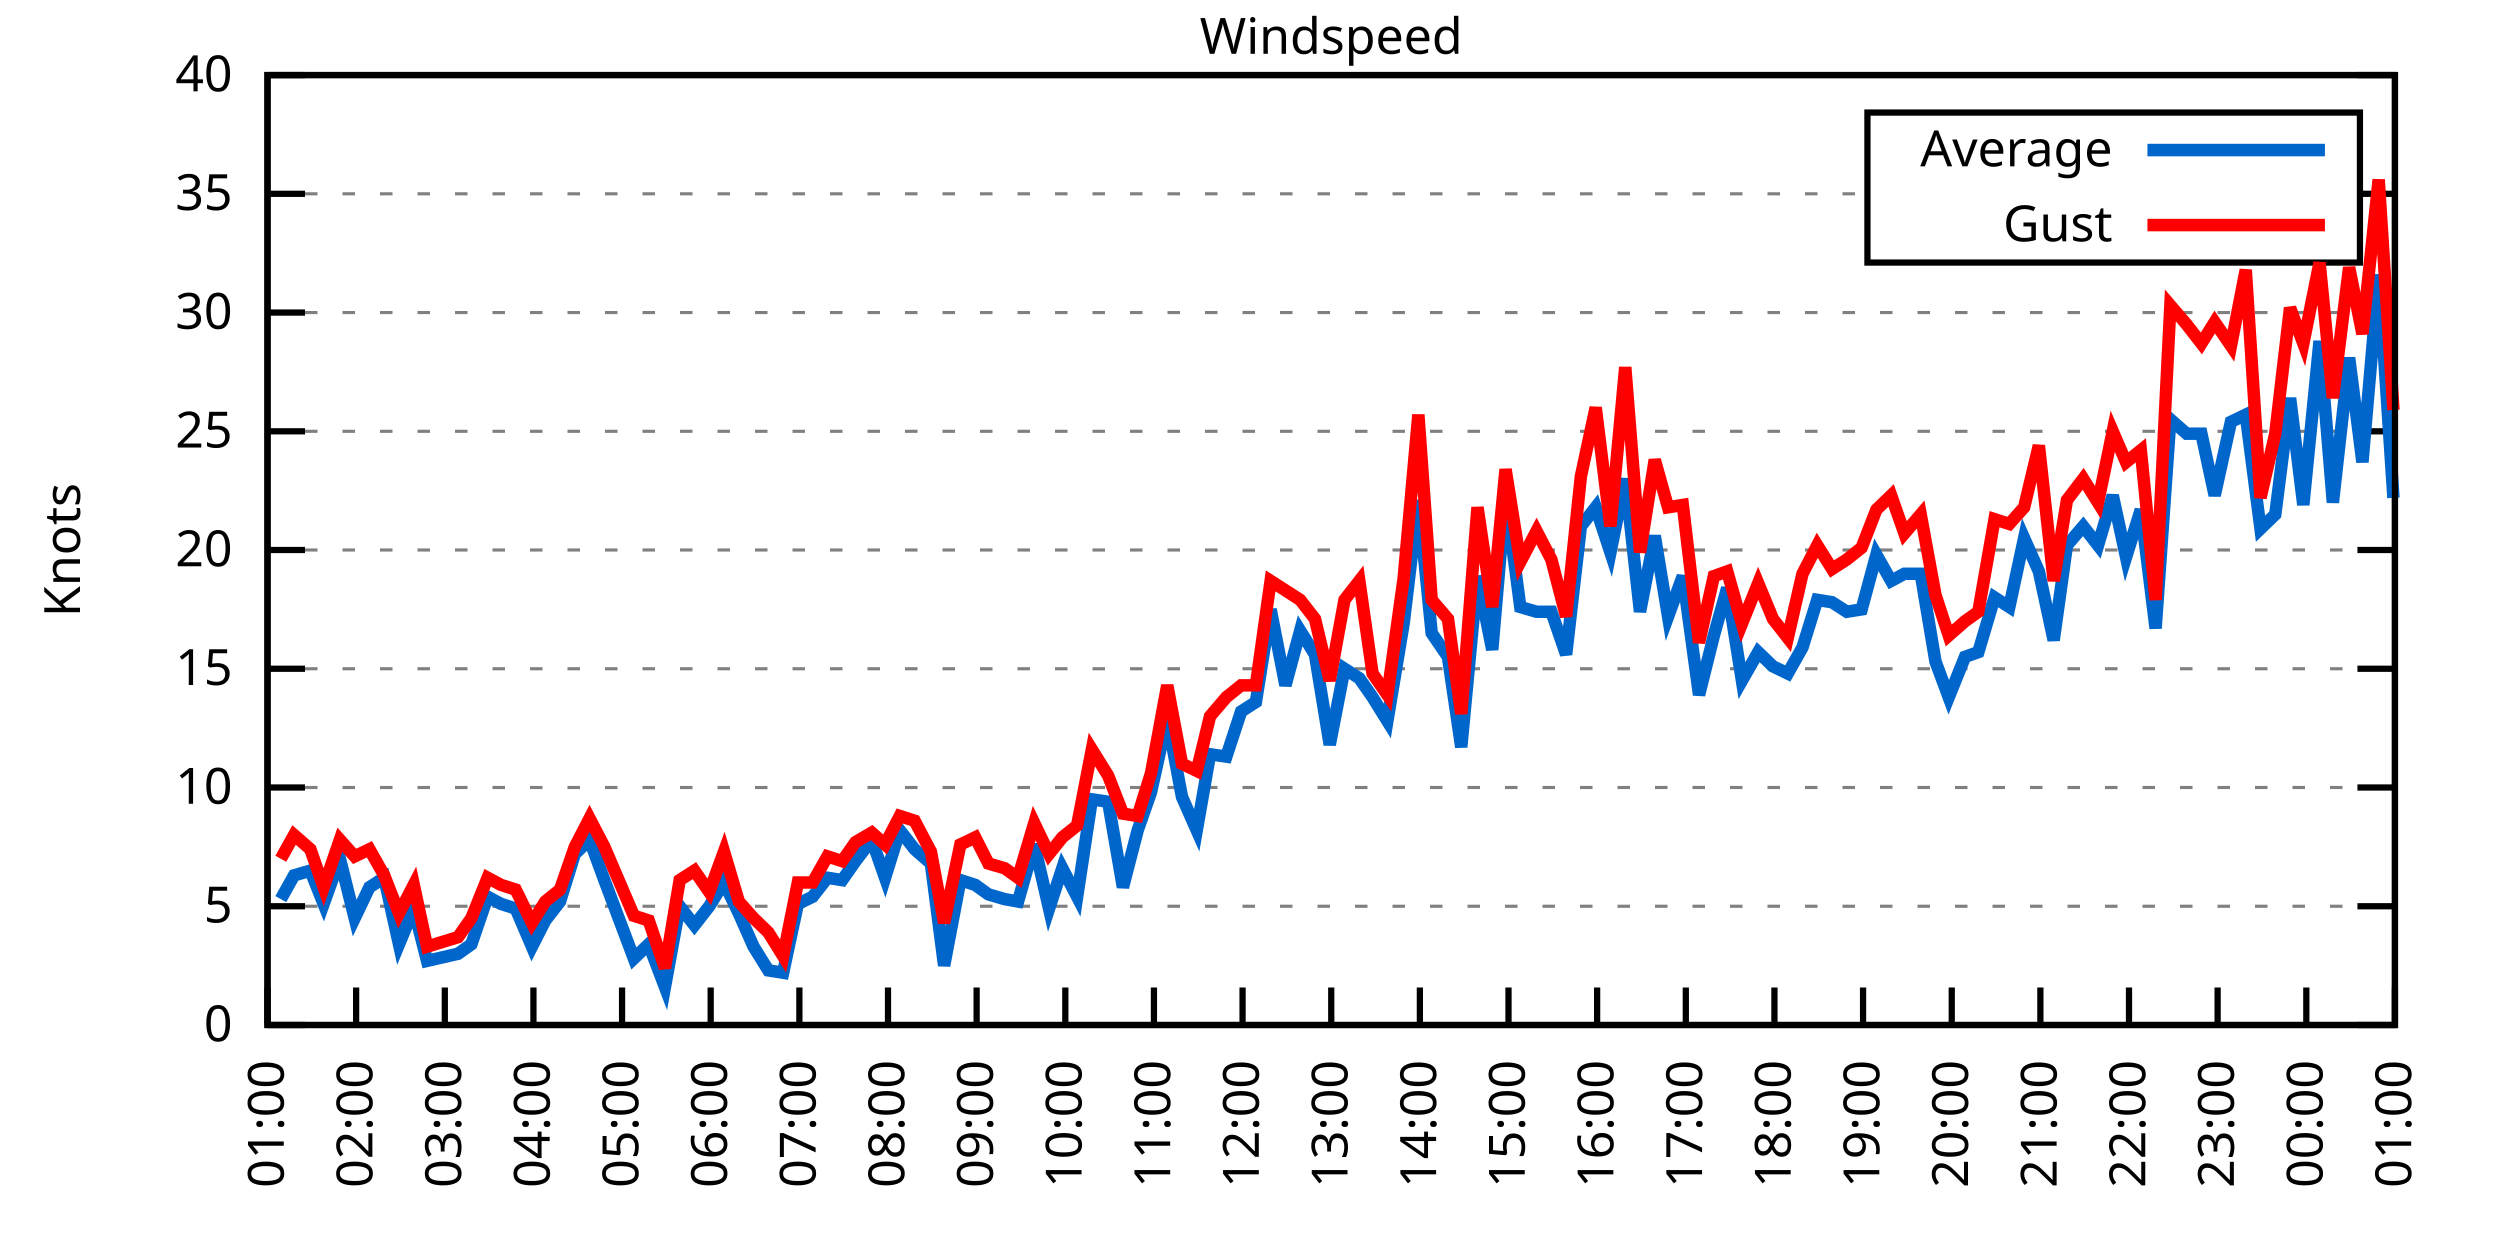
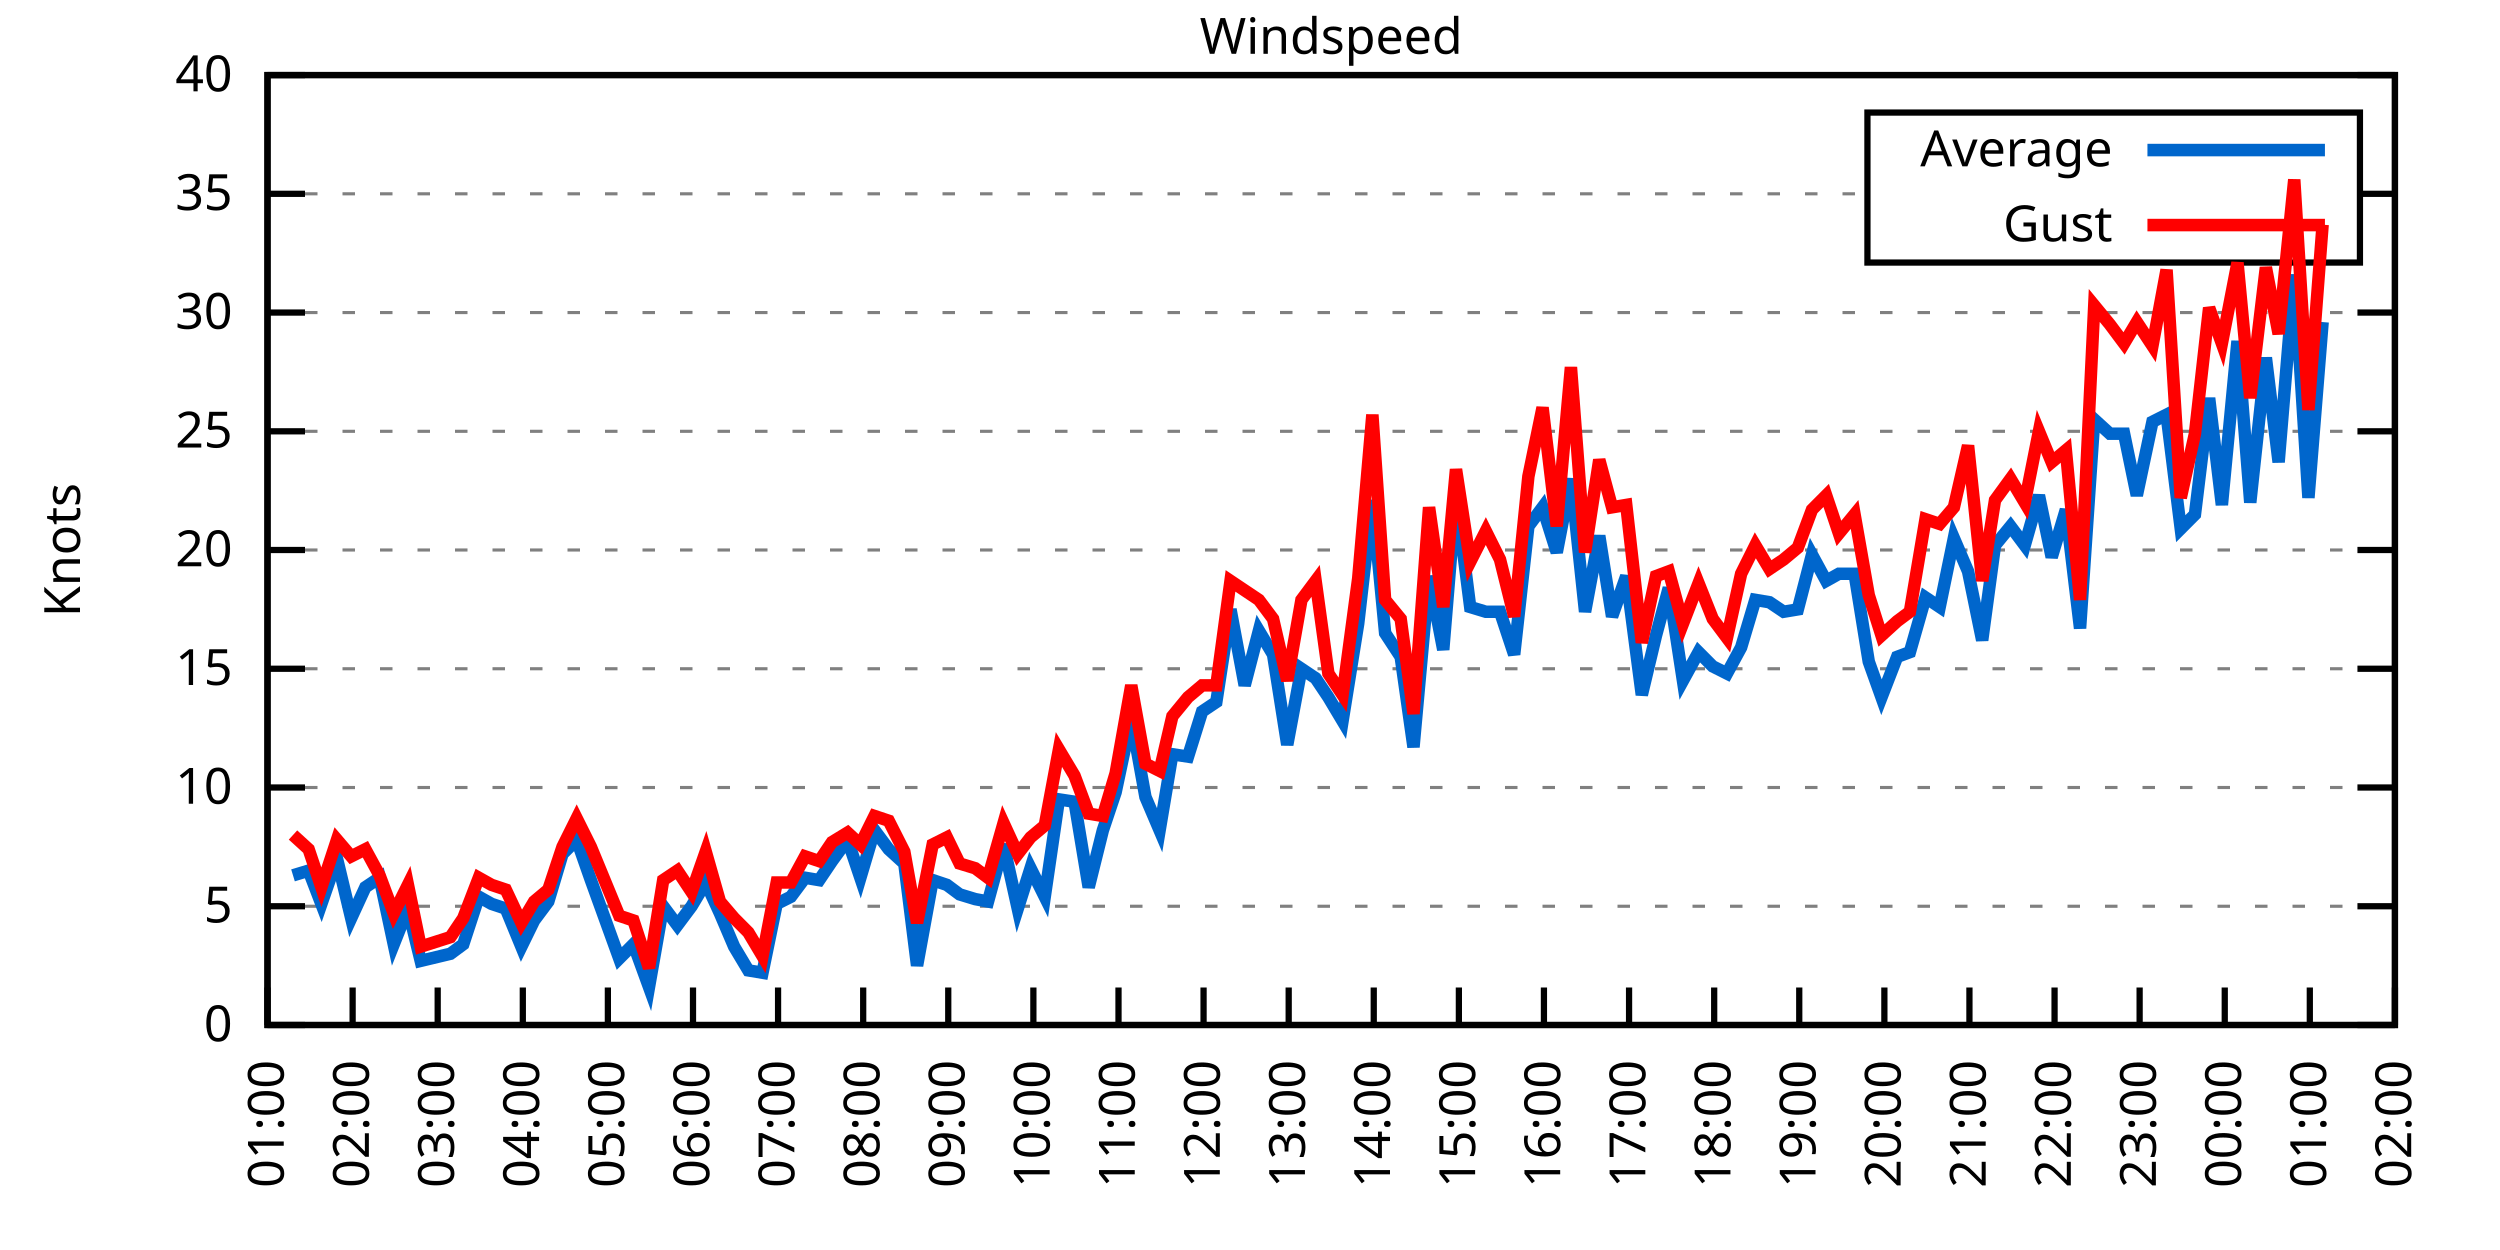
<svg xmlns="http://www.w3.org/2000/svg" xmlns:xlink="http://www.w3.org/1999/xlink" width="400" height="200" viewBox="0 0 400 200">
  <g id="gnuplot_canvas">
    <rect x="0" y="0" width="400" height="200" fill="none" />
    <defs>
      <circle id="gpDot" r="0.5" stroke-width="0.5" stroke="currentColor" />
      <path id="gpPt0" stroke-width="0.333" stroke="currentColor" d="M-1,0 h2 M0,-1 v2" />
      <path id="gpPt1" stroke-width="0.333" stroke="currentColor" d="M-1,-1 L1,1 M1,-1 L-1,1" />
      <path id="gpPt2" stroke-width="0.333" stroke="currentColor" d="M-1,0 L1,0 M0,-1 L0,1 M-1,-1 L1,1 M-1,1 L1,-1" />
      <rect id="gpPt3" stroke-width="0.333" stroke="currentColor" x="-1" y="-1" width="2" height="2" />
      <rect id="gpPt4" stroke-width="0.333" stroke="currentColor" fill="currentColor" x="-1" y="-1" width="2" height="2" />
      <circle id="gpPt5" stroke-width="0.333" stroke="currentColor" cx="0" cy="0" r="1" />
      <use xlink:href="#gpPt5" id="gpPt6" fill="currentColor" stroke="none" />
      <path id="gpPt7" stroke-width="0.333" stroke="currentColor" d="M0,-1.33 L-1.33,0.67 L1.33,0.67 z" />
      <use xlink:href="#gpPt7" id="gpPt8" fill="currentColor" stroke="none" />
      <use xlink:href="#gpPt7" id="gpPt9" stroke="currentColor" transform="rotate(180)" />
      <use xlink:href="#gpPt9" id="gpPt10" fill="currentColor" stroke="none" />
      <use xlink:href="#gpPt3" id="gpPt11" stroke="currentColor" transform="rotate(45)" />
      <use xlink:href="#gpPt11" id="gpPt12" fill="currentColor" stroke="none" />
      <path id="gpPt13" stroke-width="0.333" stroke="currentColor" d="M0,1.330 L1.265,0.411 L0.782,-1.067 L-0.782,-1.076 L-1.265,0.411 z" />
      <use xlink:href="#gpPt13" id="gpPt14" fill="currentColor" stroke="none" />
      <filter id="textbox" filterUnits="objectBoundingBox" x="0" y="0" height="1" width="1">
        <feFlood flood-color="white" flood-opacity="1" result="bgnd" />
        <feComposite in="SourceGraphic" in2="bgnd" operator="atop" />
      </filter>
      <filter id="greybox" filterUnits="objectBoundingBox" x="0" y="0" height="1" width="1">
        <feFlood flood-color="lightgrey" flood-opacity="1" result="grey" />
        <feComposite in="SourceGraphic" in2="grey" operator="atop" />
      </filter>
    </defs>
    <g fill="none" color="white" stroke="currentColor" stroke-width="1.00" stroke-linecap="butt" stroke-linejoin="miter">
</g>
    <g fill="none" color="black" stroke="currentColor" stroke-width="1.00" stroke-linecap="butt" stroke-linejoin="miter">
      <g stroke="none" shape-rendering="crispEdges">
        <polygon fill="rgb(255, 255, 255)" points="42.80,164.00 383.18,164.00 383.18,12.02 42.80,12.02 " />
      </g>
    </g>
    <g fill="none" color="black" stroke="currentColor" stroke-width="1.00" stroke-linecap="butt" stroke-linejoin="miter">
</g>
    <g fill="none" color="black" stroke="black" stroke-width="0.50" stroke-linecap="butt" stroke-linejoin="miter">
</g>
    <g fill="none" color="gray" stroke="currentColor" stroke-width="0.50" stroke-linecap="butt" stroke-linejoin="miter">
      <path stroke="gray" stroke-dasharray="2,4" class="gridline" d="M42.80,164.00 L383.19,164.00  " />
    </g>
    <g fill="none" color="gray" stroke="gray" stroke-width="1.00" stroke-linecap="butt" stroke-linejoin="miter">
</g>
    <g fill="none" color="black" stroke="currentColor" stroke-width="1.00" stroke-linecap="butt" stroke-linejoin="miter">
      <path stroke="black" d="M42.80,164.00 L48.80,164.00 M383.19,164.00 L377.19,164.00  " />
      <g transform="translate(37.20,166.60)" stroke="none" fill="black" font-family="Sans" font-size="8.00" text-anchor="end">
        <text>
          <tspan font-family="Sans"> 0</tspan>
        </text>
      </g>
    </g>
    <g fill="none" color="black" stroke="currentColor" stroke-width="1.00" stroke-linecap="butt" stroke-linejoin="miter">
</g>
    <g fill="none" color="black" stroke="black" stroke-width="0.50" stroke-linecap="butt" stroke-linejoin="miter">
</g>
    <g fill="none" color="gray" stroke="currentColor" stroke-width="0.50" stroke-linecap="butt" stroke-linejoin="miter">
      <path stroke="gray" stroke-dasharray="2,4" class="gridline" d="M42.80,145.00 L383.19,145.00  " />
    </g>
    <g fill="none" color="gray" stroke="gray" stroke-width="1.00" stroke-linecap="butt" stroke-linejoin="miter">
</g>
    <g fill="none" color="black" stroke="currentColor" stroke-width="1.00" stroke-linecap="butt" stroke-linejoin="miter">
      <path stroke="black" d="M42.80,145.00 L48.80,145.00 M383.19,145.00 L377.19,145.00  " />
      <g transform="translate(37.20,147.60)" stroke="none" fill="black" font-family="Sans" font-size="8.00" text-anchor="end">
        <text>
          <tspan font-family="Sans"> 5</tspan>
        </text>
      </g>
    </g>
    <g fill="none" color="black" stroke="currentColor" stroke-width="1.00" stroke-linecap="butt" stroke-linejoin="miter">
</g>
    <g fill="none" color="black" stroke="black" stroke-width="0.50" stroke-linecap="butt" stroke-linejoin="miter">
</g>
    <g fill="none" color="gray" stroke="currentColor" stroke-width="0.50" stroke-linecap="butt" stroke-linejoin="miter">
      <path stroke="gray" stroke-dasharray="2,4" class="gridline" d="M42.80,126.00 L383.19,126.00  " />
    </g>
    <g fill="none" color="gray" stroke="gray" stroke-width="1.00" stroke-linecap="butt" stroke-linejoin="miter">
</g>
    <g fill="none" color="black" stroke="currentColor" stroke-width="1.00" stroke-linecap="butt" stroke-linejoin="miter">
      <path stroke="black" d="M42.80,126.00 L48.80,126.00 M383.19,126.00 L377.19,126.00  " />
      <g transform="translate(37.20,128.60)" stroke="none" fill="black" font-family="Sans" font-size="8.00" text-anchor="end">
        <text>
          <tspan font-family="Sans"> 10</tspan>
        </text>
      </g>
    </g>
    <g fill="none" color="black" stroke="currentColor" stroke-width="1.00" stroke-linecap="butt" stroke-linejoin="miter">
</g>
    <g fill="none" color="black" stroke="black" stroke-width="0.50" stroke-linecap="butt" stroke-linejoin="miter">
</g>
    <g fill="none" color="gray" stroke="currentColor" stroke-width="0.50" stroke-linecap="butt" stroke-linejoin="miter">
      <path stroke="gray" stroke-dasharray="2,4" class="gridline" d="M42.80,107.00 L383.19,107.00  " />
    </g>
    <g fill="none" color="gray" stroke="gray" stroke-width="1.00" stroke-linecap="butt" stroke-linejoin="miter">
</g>
    <g fill="none" color="black" stroke="currentColor" stroke-width="1.00" stroke-linecap="butt" stroke-linejoin="miter">
      <path stroke="black" d="M42.80,107.00 L48.80,107.00 M383.19,107.00 L377.19,107.00  " />
      <g transform="translate(37.20,109.60)" stroke="none" fill="black" font-family="Sans" font-size="8.00" text-anchor="end">
        <text>
          <tspan font-family="Sans"> 15</tspan>
        </text>
      </g>
    </g>
    <g fill="none" color="black" stroke="currentColor" stroke-width="1.00" stroke-linecap="butt" stroke-linejoin="miter">
</g>
    <g fill="none" color="black" stroke="black" stroke-width="0.50" stroke-linecap="butt" stroke-linejoin="miter">
</g>
    <g fill="none" color="gray" stroke="currentColor" stroke-width="0.50" stroke-linecap="butt" stroke-linejoin="miter">
      <path stroke="gray" stroke-dasharray="2,4" class="gridline" d="M42.80,88.00 L383.19,88.00  " />
    </g>
    <g fill="none" color="gray" stroke="gray" stroke-width="1.00" stroke-linecap="butt" stroke-linejoin="miter">
</g>
    <g fill="none" color="black" stroke="currentColor" stroke-width="1.00" stroke-linecap="butt" stroke-linejoin="miter">
      <path stroke="black" d="M42.80,88.00 L48.80,88.00 M383.19,88.00 L377.19,88.00  " />
      <g transform="translate(37.20,90.60)" stroke="none" fill="black" font-family="Sans" font-size="8.00" text-anchor="end">
        <text>
          <tspan font-family="Sans"> 20</tspan>
        </text>
      </g>
    </g>
    <g fill="none" color="black" stroke="currentColor" stroke-width="1.00" stroke-linecap="butt" stroke-linejoin="miter">
</g>
    <g fill="none" color="black" stroke="black" stroke-width="0.50" stroke-linecap="butt" stroke-linejoin="miter">
</g>
    <g fill="none" color="gray" stroke="currentColor" stroke-width="0.50" stroke-linecap="butt" stroke-linejoin="miter">
      <path stroke="gray" stroke-dasharray="2,4" class="gridline" d="M42.80,69.01 L383.19,69.01  " />
    </g>
    <g fill="none" color="gray" stroke="gray" stroke-width="1.00" stroke-linecap="butt" stroke-linejoin="miter">
</g>
    <g fill="none" color="black" stroke="currentColor" stroke-width="1.00" stroke-linecap="butt" stroke-linejoin="miter">
      <path stroke="black" d="M42.80,69.01 L48.80,69.01 M383.19,69.01 L377.19,69.01  " />
      <g transform="translate(37.20,71.61)" stroke="none" fill="black" font-family="Sans" font-size="8.00" text-anchor="end">
        <text>
          <tspan font-family="Sans"> 25</tspan>
        </text>
      </g>
    </g>
    <g fill="none" color="black" stroke="currentColor" stroke-width="1.00" stroke-linecap="butt" stroke-linejoin="miter">
</g>
    <g fill="none" color="black" stroke="black" stroke-width="0.50" stroke-linecap="butt" stroke-linejoin="miter">
</g>
    <g fill="none" color="gray" stroke="currentColor" stroke-width="0.50" stroke-linecap="butt" stroke-linejoin="miter">
      <path stroke="gray" stroke-dasharray="2,4" class="gridline" d="M42.80,50.01 L383.19,50.01  " />
    </g>
    <g fill="none" color="gray" stroke="gray" stroke-width="1.00" stroke-linecap="butt" stroke-linejoin="miter">
</g>
    <g fill="none" color="black" stroke="currentColor" stroke-width="1.00" stroke-linecap="butt" stroke-linejoin="miter">
      <path stroke="black" d="M42.80,50.01 L48.80,50.01 M383.19,50.01 L377.19,50.01  " />
      <g transform="translate(37.20,52.61)" stroke="none" fill="black" font-family="Sans" font-size="8.00" text-anchor="end">
        <text>
          <tspan font-family="Sans"> 30</tspan>
        </text>
      </g>
    </g>
    <g fill="none" color="black" stroke="currentColor" stroke-width="1.00" stroke-linecap="butt" stroke-linejoin="miter">
</g>
    <g fill="none" color="black" stroke="black" stroke-width="0.50" stroke-linecap="butt" stroke-linejoin="miter">
</g>
    <g fill="none" color="gray" stroke="currentColor" stroke-width="0.50" stroke-linecap="butt" stroke-linejoin="miter">
      <path stroke="gray" stroke-dasharray="2,4" class="gridline" d="M42.80,31.01 L298.79,31.01 M377.59,31.01 L383.19,31.01  " />
    </g>
    <g fill="none" color="gray" stroke="gray" stroke-width="1.00" stroke-linecap="butt" stroke-linejoin="miter">
</g>
    <g fill="none" color="black" stroke="currentColor" stroke-width="1.00" stroke-linecap="butt" stroke-linejoin="miter">
      <path stroke="black" d="M42.80,31.01 L48.80,31.01 M383.19,31.01 L377.19,31.01  " />
      <g transform="translate(37.20,33.61)" stroke="none" fill="black" font-family="Sans" font-size="8.00" text-anchor="end">
        <text>
          <tspan font-family="Sans"> 35</tspan>
        </text>
      </g>
    </g>
    <g fill="none" color="black" stroke="currentColor" stroke-width="1.00" stroke-linecap="butt" stroke-linejoin="miter">
</g>
    <g fill="none" color="black" stroke="black" stroke-width="0.50" stroke-linecap="butt" stroke-linejoin="miter">
</g>
    <g fill="none" color="gray" stroke="currentColor" stroke-width="0.50" stroke-linecap="butt" stroke-linejoin="miter">
      <path stroke="gray" stroke-dasharray="2,4" class="gridline" d="M42.80,12.01 L383.19,12.01  " />
    </g>
    <g fill="none" color="gray" stroke="gray" stroke-width="1.00" stroke-linecap="butt" stroke-linejoin="miter">
</g>
    <g fill="none" color="black" stroke="currentColor" stroke-width="1.00" stroke-linecap="butt" stroke-linejoin="miter">
      <path stroke="black" d="M42.80,12.01 L48.80,12.01 M383.19,12.01 L377.19,12.01  " />
      <g transform="translate(37.20,14.61)" stroke="none" fill="black" font-family="Sans" font-size="8.00" text-anchor="end">
        <text>
          <tspan font-family="Sans"> 40</tspan>
        </text>
      </g>
    </g>
    <g fill="none" color="black" stroke="currentColor" stroke-width="1.00" stroke-linecap="butt" stroke-linejoin="miter">
      <path stroke="black" d="M42.80,164.00 L42.80,158.00  " />
      <g transform="translate(45.40,169.60) rotate(270.00)" stroke="none" fill="black" font-family="Sans" font-size="8.00" text-anchor="end">
        <text>
          <tspan font-family="Sans">01:00</tspan>
        </text>
      </g>
    </g>
    <g fill="none" color="black" stroke="currentColor" stroke-width="1.00" stroke-linecap="butt" stroke-linejoin="miter">
-       <path stroke="black" d="M56.98,164.00 L56.98,158.00  " />
-       <g transform="translate(59.58,169.60) rotate(270.00)" stroke="none" fill="black" font-family="Sans" font-size="8.00" text-anchor="end">
+       <path stroke="black" d="M56.42,164.00 L56.42,158.00  " />
+       <g transform="translate(59.02,169.60) rotate(270.00)" stroke="none" fill="black" font-family="Sans" font-size="8.00" text-anchor="end">
        <text>
          <tspan font-family="Sans">02:00</tspan>
        </text>
      </g>
    </g>
    <g fill="none" color="black" stroke="currentColor" stroke-width="1.00" stroke-linecap="butt" stroke-linejoin="miter">
-       <path stroke="black" d="M71.17,164.00 L71.17,158.00  " />
-       <g transform="translate(73.77,169.60) rotate(270.00)" stroke="none" fill="black" font-family="Sans" font-size="8.00" text-anchor="end">
+       <path stroke="black" d="M70.03,164.00 L70.03,158.00  " />
+       <g transform="translate(72.63,169.60) rotate(270.00)" stroke="none" fill="black" font-family="Sans" font-size="8.00" text-anchor="end">
        <text>
          <tspan font-family="Sans">03:00</tspan>
        </text>
      </g>
    </g>
    <g fill="none" color="black" stroke="currentColor" stroke-width="1.00" stroke-linecap="butt" stroke-linejoin="miter">
-       <path stroke="black" d="M85.35,164.00 L85.35,158.00  " />
-       <g transform="translate(87.95,169.60) rotate(270.00)" stroke="none" fill="black" font-family="Sans" font-size="8.00" text-anchor="end">
+       <path stroke="black" d="M83.65,164.00 L83.65,158.00  " />
+       <g transform="translate(86.25,169.60) rotate(270.00)" stroke="none" fill="black" font-family="Sans" font-size="8.00" text-anchor="end">
        <text>
          <tspan font-family="Sans">04:00</tspan>
        </text>
      </g>
    </g>
    <g fill="none" color="black" stroke="currentColor" stroke-width="1.00" stroke-linecap="butt" stroke-linejoin="miter">
-       <path stroke="black" d="M99.53,164.00 L99.53,158.00  " />
-       <g transform="translate(102.13,169.60) rotate(270.00)" stroke="none" fill="black" font-family="Sans" font-size="8.00" text-anchor="end">
+       <path stroke="black" d="M97.26,164.00 L97.26,158.00  " />
+       <g transform="translate(99.86,169.60) rotate(270.00)" stroke="none" fill="black" font-family="Sans" font-size="8.00" text-anchor="end">
        <text>
          <tspan font-family="Sans">05:00</tspan>
        </text>
      </g>
    </g>
    <g fill="none" color="black" stroke="currentColor" stroke-width="1.00" stroke-linecap="butt" stroke-linejoin="miter">
-       <path stroke="black" d="M113.71,164.00 L113.71,158.00  " />
-       <g transform="translate(116.31,169.60) rotate(270.00)" stroke="none" fill="black" font-family="Sans" font-size="8.00" text-anchor="end">
+       <path stroke="black" d="M110.88,164.00 L110.88,158.00  " />
+       <g transform="translate(113.48,169.60) rotate(270.00)" stroke="none" fill="black" font-family="Sans" font-size="8.00" text-anchor="end">
        <text>
          <tspan font-family="Sans">06:00</tspan>
        </text>
      </g>
    </g>
    <g fill="none" color="black" stroke="currentColor" stroke-width="1.00" stroke-linecap="butt" stroke-linejoin="miter">
-       <path stroke="black" d="M127.90,164.00 L127.90,158.00  " />
-       <g transform="translate(130.50,169.60) rotate(270.00)" stroke="none" fill="black" font-family="Sans" font-size="8.00" text-anchor="end">
+       <path stroke="black" d="M124.49,164.00 L124.49,158.00  " />
+       <g transform="translate(127.09,169.60) rotate(270.00)" stroke="none" fill="black" font-family="Sans" font-size="8.00" text-anchor="end">
        <text>
          <tspan font-family="Sans">07:00</tspan>
        </text>
      </g>
    </g>
    <g fill="none" color="black" stroke="currentColor" stroke-width="1.00" stroke-linecap="butt" stroke-linejoin="miter">
-       <path stroke="black" d="M142.08,164.00 L142.08,158.00  " />
-       <g transform="translate(144.68,169.60) rotate(270.00)" stroke="none" fill="black" font-family="Sans" font-size="8.00" text-anchor="end">
+       <path stroke="black" d="M138.11,164.00 L138.11,158.00  " />
+       <g transform="translate(140.71,169.60) rotate(270.00)" stroke="none" fill="black" font-family="Sans" font-size="8.00" text-anchor="end">
        <text>
          <tspan font-family="Sans">08:00</tspan>
        </text>
      </g>
    </g>
    <g fill="none" color="black" stroke="currentColor" stroke-width="1.00" stroke-linecap="butt" stroke-linejoin="miter">
-       <path stroke="black" d="M156.26,164.00 L156.26,158.00  " />
-       <g transform="translate(158.86,169.60) rotate(270.00)" stroke="none" fill="black" font-family="Sans" font-size="8.00" text-anchor="end">
+       <path stroke="black" d="M151.72,164.00 L151.72,158.00  " />
+       <g transform="translate(154.32,169.60) rotate(270.00)" stroke="none" fill="black" font-family="Sans" font-size="8.00" text-anchor="end">
        <text>
          <tspan font-family="Sans">09:00</tspan>
        </text>
      </g>
    </g>
    <g fill="none" color="black" stroke="currentColor" stroke-width="1.00" stroke-linecap="butt" stroke-linejoin="miter">
-       <path stroke="black" d="M170.45,164.00 L170.45,158.00  " />
-       <g transform="translate(173.05,169.60) rotate(270.00)" stroke="none" fill="black" font-family="Sans" font-size="8.00" text-anchor="end">
+       <path stroke="black" d="M165.34,164.00 L165.34,158.00  " />
+       <g transform="translate(167.94,169.60) rotate(270.00)" stroke="none" fill="black" font-family="Sans" font-size="8.00" text-anchor="end">
        <text>
          <tspan font-family="Sans">10:00</tspan>
        </text>
      </g>
    </g>
    <g fill="none" color="black" stroke="currentColor" stroke-width="1.00" stroke-linecap="butt" stroke-linejoin="miter">
-       <path stroke="black" d="M184.63,164.00 L184.63,158.00  " />
-       <g transform="translate(187.23,169.60) rotate(270.00)" stroke="none" fill="black" font-family="Sans" font-size="8.00" text-anchor="end">
+       <path stroke="black" d="M178.96,164.00 L178.96,158.00  " />
+       <g transform="translate(181.56,169.60) rotate(270.00)" stroke="none" fill="black" font-family="Sans" font-size="8.00" text-anchor="end">
        <text>
          <tspan font-family="Sans">11:00</tspan>
        </text>
      </g>
    </g>
    <g fill="none" color="black" stroke="currentColor" stroke-width="1.00" stroke-linecap="butt" stroke-linejoin="miter">
-       <path stroke="black" d="M198.81,164.00 L198.81,158.00  " />
-       <g transform="translate(201.41,169.60) rotate(270.00)" stroke="none" fill="black" font-family="Sans" font-size="8.00" text-anchor="end">
+       <path stroke="black" d="M192.57,164.00 L192.57,158.00  " />
+       <g transform="translate(195.17,169.60) rotate(270.00)" stroke="none" fill="black" font-family="Sans" font-size="8.00" text-anchor="end">
        <text>
          <tspan font-family="Sans">12:00</tspan>
        </text>
      </g>
    </g>
    <g fill="none" color="black" stroke="currentColor" stroke-width="1.00" stroke-linecap="butt" stroke-linejoin="miter">
-       <path stroke="black" d="M213.00,164.00 L213.00,158.00  " />
-       <g transform="translate(215.60,169.60) rotate(270.00)" stroke="none" fill="black" font-family="Sans" font-size="8.00" text-anchor="end">
+       <path stroke="black" d="M206.19,164.00 L206.19,158.00  " />
+       <g transform="translate(208.79,169.60) rotate(270.00)" stroke="none" fill="black" font-family="Sans" font-size="8.00" text-anchor="end">
        <text>
          <tspan font-family="Sans">13:00</tspan>
        </text>
      </g>
    </g>
    <g fill="none" color="black" stroke="currentColor" stroke-width="1.00" stroke-linecap="butt" stroke-linejoin="miter">
-       <path stroke="black" d="M227.18,164.00 L227.18,158.00  " />
-       <g transform="translate(229.78,169.60) rotate(270.00)" stroke="none" fill="black" font-family="Sans" font-size="8.00" text-anchor="end">
+       <path stroke="black" d="M219.80,164.00 L219.80,158.00  " />
+       <g transform="translate(222.40,169.60) rotate(270.00)" stroke="none" fill="black" font-family="Sans" font-size="8.00" text-anchor="end">
        <text>
          <tspan font-family="Sans">14:00</tspan>
        </text>
      </g>
    </g>
    <g fill="none" color="black" stroke="currentColor" stroke-width="1.00" stroke-linecap="butt" stroke-linejoin="miter">
-       <path stroke="black" d="M241.36,164.00 L241.36,158.00  " />
-       <g transform="translate(243.96,169.60) rotate(270.00)" stroke="none" fill="black" font-family="Sans" font-size="8.00" text-anchor="end">
+       <path stroke="black" d="M233.42,164.00 L233.42,158.00  " />
+       <g transform="translate(236.02,169.60) rotate(270.00)" stroke="none" fill="black" font-family="Sans" font-size="8.00" text-anchor="end">
        <text>
          <tspan font-family="Sans">15:00</tspan>
        </text>
      </g>
    </g>
    <g fill="none" color="black" stroke="currentColor" stroke-width="1.00" stroke-linecap="butt" stroke-linejoin="miter">
-       <path stroke="black" d="M255.54,164.00 L255.54,158.00  " />
-       <g transform="translate(258.14,169.60) rotate(270.00)" stroke="none" fill="black" font-family="Sans" font-size="8.00" text-anchor="end">
+       <path stroke="black" d="M247.03,164.00 L247.03,158.00  " />
+       <g transform="translate(249.63,169.60) rotate(270.00)" stroke="none" fill="black" font-family="Sans" font-size="8.00" text-anchor="end">
        <text>
          <tspan font-family="Sans">16:00</tspan>
        </text>
      </g>
    </g>
    <g fill="none" color="black" stroke="currentColor" stroke-width="1.00" stroke-linecap="butt" stroke-linejoin="miter">
-       <path stroke="black" d="M269.73,164.00 L269.73,158.00  " />
-       <g transform="translate(272.33,169.60) rotate(270.00)" stroke="none" fill="black" font-family="Sans" font-size="8.00" text-anchor="end">
+       <path stroke="black" d="M260.65,164.00 L260.65,158.00  " />
+       <g transform="translate(263.25,169.60) rotate(270.00)" stroke="none" fill="black" font-family="Sans" font-size="8.00" text-anchor="end">
        <text>
          <tspan font-family="Sans">17:00</tspan>
        </text>
      </g>
    </g>
    <g fill="none" color="black" stroke="currentColor" stroke-width="1.00" stroke-linecap="butt" stroke-linejoin="miter">
-       <path stroke="black" d="M283.91,164.00 L283.91,158.00  " />
-       <g transform="translate(286.51,169.60) rotate(270.00)" stroke="none" fill="black" font-family="Sans" font-size="8.00" text-anchor="end">
+       <path stroke="black" d="M274.27,164.00 L274.27,158.00  " />
+       <g transform="translate(276.87,169.60) rotate(270.00)" stroke="none" fill="black" font-family="Sans" font-size="8.00" text-anchor="end">
        <text>
          <tspan font-family="Sans">18:00</tspan>
        </text>
      </g>
    </g>
    <g fill="none" color="black" stroke="currentColor" stroke-width="1.00" stroke-linecap="butt" stroke-linejoin="miter">
-       <path stroke="black" d="M298.09,164.00 L298.09,158.00  " />
-       <g transform="translate(300.69,169.60) rotate(270.00)" stroke="none" fill="black" font-family="Sans" font-size="8.00" text-anchor="end">
+       <path stroke="black" d="M287.88,164.00 L287.88,158.00  " />
+       <g transform="translate(290.48,169.60) rotate(270.00)" stroke="none" fill="black" font-family="Sans" font-size="8.00" text-anchor="end">
        <text>
          <tspan font-family="Sans">19:00</tspan>
        </text>
      </g>
    </g>
    <g fill="none" color="black" stroke="currentColor" stroke-width="1.00" stroke-linecap="butt" stroke-linejoin="miter">
-       <path stroke="black" d="M312.28,164.00 L312.28,158.00  " />
-       <g transform="translate(314.88,169.60) rotate(270.00)" stroke="none" fill="black" font-family="Sans" font-size="8.00" text-anchor="end">
+       <path stroke="black" d="M301.50,164.00 L301.50,158.00  " />
+       <g transform="translate(304.10,169.60) rotate(270.00)" stroke="none" fill="black" font-family="Sans" font-size="8.00" text-anchor="end">
        <text>
          <tspan font-family="Sans">20:00</tspan>
        </text>
      </g>
    </g>
    <g fill="none" color="black" stroke="currentColor" stroke-width="1.00" stroke-linecap="butt" stroke-linejoin="miter">
-       <path stroke="black" d="M326.46,164.00 L326.46,158.00  " />
-       <g transform="translate(329.06,169.60) rotate(270.00)" stroke="none" fill="black" font-family="Sans" font-size="8.00" text-anchor="end">
+       <path stroke="black" d="M315.11,164.00 L315.11,158.00  " />
+       <g transform="translate(317.71,169.60) rotate(270.00)" stroke="none" fill="black" font-family="Sans" font-size="8.00" text-anchor="end">
        <text>
          <tspan font-family="Sans">21:00</tspan>
        </text>
      </g>
    </g>
    <g fill="none" color="black" stroke="currentColor" stroke-width="1.00" stroke-linecap="butt" stroke-linejoin="miter">
-       <path stroke="black" d="M340.64,164.00 L340.64,158.00  " />
-       <g transform="translate(343.24,169.60) rotate(270.00)" stroke="none" fill="black" font-family="Sans" font-size="8.00" text-anchor="end">
+       <path stroke="black" d="M328.73,164.00 L328.73,158.00  " />
+       <g transform="translate(331.33,169.60) rotate(270.00)" stroke="none" fill="black" font-family="Sans" font-size="8.00" text-anchor="end">
        <text>
          <tspan font-family="Sans">22:00</tspan>
        </text>
      </g>
    </g>
    <g fill="none" color="black" stroke="currentColor" stroke-width="1.00" stroke-linecap="butt" stroke-linejoin="miter">
-       <path stroke="black" d="M354.82,164.00 L354.82,158.00  " />
-       <g transform="translate(357.42,169.60) rotate(270.00)" stroke="none" fill="black" font-family="Sans" font-size="8.00" text-anchor="end">
+       <path stroke="black" d="M342.34,164.00 L342.34,158.00  " />
+       <g transform="translate(344.94,169.60) rotate(270.00)" stroke="none" fill="black" font-family="Sans" font-size="8.00" text-anchor="end">
        <text>
          <tspan font-family="Sans">23:00</tspan>
        </text>
      </g>
    </g>
    <g fill="none" color="black" stroke="currentColor" stroke-width="1.00" stroke-linecap="butt" stroke-linejoin="miter">
-       <path stroke="black" d="M369.01,164.00 L369.01,158.00  " />
-       <g transform="translate(371.61,169.60) rotate(270.00)" stroke="none" fill="black" font-family="Sans" font-size="8.00" text-anchor="end">
+       <path stroke="black" d="M355.96,164.00 L355.96,158.00  " />
+       <g transform="translate(358.56,169.60) rotate(270.00)" stroke="none" fill="black" font-family="Sans" font-size="8.00" text-anchor="end">
        <text>
          <tspan font-family="Sans">00:00</tspan>
+         </text>
+       </g>
+     </g>
+     <g fill="none" color="black" stroke="currentColor" stroke-width="1.00" stroke-linecap="butt" stroke-linejoin="miter">
+       <path stroke="black" d="M369.57,164.00 L369.57,158.00  " />
+       <g transform="translate(372.17,169.60) rotate(270.00)" stroke="none" fill="black" font-family="Sans" font-size="8.00" text-anchor="end">
+         <text>
+           <tspan font-family="Sans">01:00</tspan>
        </text>
      </g>
    </g>
    <g fill="none" color="black" stroke="currentColor" stroke-width="1.00" stroke-linecap="butt" stroke-linejoin="miter">
      <path stroke="black" d="M383.19,164.00 L383.19,158.00  " />
      <g transform="translate(385.79,169.60) rotate(270.00)" stroke="none" fill="black" font-family="Sans" font-size="8.00" text-anchor="end">
        <text>
-           <tspan font-family="Sans">01:00</tspan>
+           <tspan font-family="Sans">02:00</tspan>
        </text>
      </g>
    </g>
    <g fill="none" color="black" stroke="currentColor" stroke-width="1.00" stroke-linecap="butt" stroke-linejoin="miter">
</g>
    <g fill="none" color="black" stroke="currentColor" stroke-width="1.00" stroke-linecap="butt" stroke-linejoin="miter">
      <path stroke="black" d="M42.80,12.01 L42.80,164.00 L383.19,164.00 L383.19,12.01 L42.80,12.01 Z  " />
    </g>
    <g fill="none" color="black" stroke="currentColor" stroke-width="1.00" stroke-linecap="butt" stroke-linejoin="miter">
</g>
    <g fill="none" color="black" stroke="currentColor" stroke-width="1.00" stroke-linecap="butt" stroke-linejoin="miter">
      <path stroke="black" d="M298.79,42.01 L298.79,18.01 L377.59,18.01 L377.59,42.01 L298.79,42.01 Z  " />
    </g>
    <g id="Windspeed_plot_1">
      <g fill="none" color="white" stroke="black" stroke-width="2.00" stroke-linecap="butt" stroke-linejoin="miter">
</g>
      <g fill="none" color="black" stroke="currentColor" stroke-width="2.00" stroke-linecap="butt" stroke-linejoin="miter">
        <g transform="translate(337.99,26.61)" stroke="none" fill="black" font-family="Sans" font-size="8.00" text-anchor="end">
          <text>
            <tspan font-family="Sans">Average</tspan>
          </text>
        </g>
      </g>
      <g fill="none" color="black" stroke="currentColor" stroke-width="2.00" stroke-linecap="butt" stroke-linejoin="miter">
-         <path stroke="rgb(  0, 102, 204)" d="M343.59,24.01 L371.99,24.01 M44.93,143.86 L47.05,140.06 L49.66,139.30 L51.78,144.62 L54.38,137.40 L56.75,146.90   L59.11,141.96 L61.47,140.44 L63.84,151.08 L66.20,145.38 L68.33,153.74 L73.29,152.60 L75.42,151.08 L78.02,143.48   L80.15,144.62 L82.51,145.38 L85.11,151.46 L87.24,147.28 L89.60,144.24 L91.97,136.64 L94.33,134.36 L96.70,140.82   L101.42,153.36 L103.79,151.08 L106.39,157.92 L108.75,145.00 L111.11,148.04 L113.48,145.00 L115.84,141.20 L118.21,146.14   L120.57,151.46 L122.93,155.26 L125.30,155.64 L127.66,144.62 L130.02,143.48 L132.39,140.44 L134.75,140.82 L136.88,137.78   L139.48,134.36 L141.61,140.44 L143.97,132.84 L146.34,135.88 L148.94,138.16 L151.06,154.50 L153.66,140.82 L156.03,141.58   L158.15,143.10 L160.75,143.86 L162.88,144.24 L165.48,135.12 L167.85,145.38 L169.97,138.92 L172.34,143.48 L174.70,127.90   L177.30,128.28 L179.67,141.96 L182.03,132.84 L184.16,126.76 L186.76,114.98 L189.12,127.52 L191.48,132.84 L193.61,120.68   L196.21,121.06 L198.58,113.84 L200.94,112.32 L203.30,97.50 L205.67,109.66 L208.03,100.92 L210.39,104.72 L212.76,119.16   L215.12,107.00 L217.49,108.52 L219.61,111.56 L221.98,115.36 L224.58,99.78 L226.94,80.03 L229.07,101.30 L231.67,105.10   L233.80,119.54 L236.40,92.18 L238.76,103.96 L240.89,79.27 L243.25,97.12 L245.85,97.88 L248.22,97.88 L250.58,104.72   L252.94,84.21 L255.31,81.17 L257.67,88.38 L260.04,76.61 L262.40,97.88 L264.76,85.73 L266.89,98.64 L269.25,92.18   L271.85,111.18 L274.22,101.68 L276.35,94.08 L278.71,108.90 L281.31,104.34 L283.67,106.62 L286.04,107.76 L288.40,103.58   L290.76,95.98 L293.13,96.36 L295.49,97.88 L297.86,97.50 L300.22,88.76 L302.58,92.94 L304.71,91.80 L307.31,91.80   L309.68,105.86 L311.80,111.56 L314.40,105.10 L316.53,104.34 L319.13,95.60 L321.49,97.12 L323.86,86.11 L326.22,91.42   L328.59,102.44 L330.71,87.25 L333.31,84.21 L335.68,87.25 L338.04,79.27 L340.17,89.14 L342.53,81.55 L344.90,100.54   L347.26,67.11 L349.86,69.39 L352.22,69.39 L354.35,79.27 L356.95,67.49 L359.32,66.35 L361.68,84.59 L364.04,82.31   L366.41,63.69 L368.53,80.79 L371.13,54.57 L373.26,80.41 L375.86,57.23 L377.99,73.95 L380.59,43.93 L382.95,79.65    " />
+         <path stroke="rgb(  0, 102, 204)" d="M343.59,24.01 L371.99,24.01 M46.88,140.06 L49.38,139.30 L51.42,144.62 L53.92,137.40 L56.19,146.90 L58.46,141.96   L60.73,140.44 L63.00,151.08 L65.27,145.38 L67.31,153.74 L72.07,152.60 L74.12,151.08 L76.61,143.48 L78.65,144.62   L80.92,145.38 L83.42,151.46 L85.46,147.28 L87.73,144.24 L90.00,136.64 L92.27,134.36 L94.54,140.82 L99.08,153.36   L101.35,151.08 L103.84,157.92 L106.11,145.00 L108.38,148.04 L110.65,145.00 L112.92,141.20 L115.19,146.14 L117.46,151.46   L119.73,155.26 L122.00,155.64 L124.27,144.62 L126.54,143.48 L128.81,140.44 L131.07,140.82 L133.12,137.78 L135.61,134.36   L137.66,140.44 L139.92,132.84 L142.19,135.88 L144.69,138.16 L146.73,154.50 L149.23,140.82 L151.50,141.58 L153.54,143.10   L156.04,143.86 L158.08,144.24 L160.57,135.12 L162.84,145.38 L164.89,138.92 L167.16,143.48 L169.43,127.90 L171.92,128.28   L174.19,141.96 L176.46,132.84 L178.50,126.76 L181.00,114.98 L183.27,127.52 L185.54,132.84 L187.58,120.68 L190.08,121.06   L192.34,113.84 L194.61,112.32 L196.88,97.50 L199.15,109.66 L201.42,100.92 L203.69,104.72 L205.96,119.16 L208.23,107.00   L210.50,108.52 L212.54,111.56 L214.81,115.36 L217.31,99.78 L219.58,80.03 L221.62,101.30 L224.11,105.10 L226.16,119.54   L228.65,92.18 L230.92,103.96 L232.96,79.27 L235.23,97.12 L237.73,97.88 L240.00,97.88 L242.27,104.72 L244.54,84.21   L246.81,81.17 L249.08,88.38 L251.35,76.61 L253.61,97.88 L255.88,85.73 L257.93,98.64 L260.20,92.18 L262.69,111.18   L264.96,101.68 L267.00,94.08 L269.27,108.90 L271.77,104.34 L274.04,106.62 L276.31,107.76 L278.58,103.58 L280.85,95.98   L283.12,96.36 L285.38,97.88 L287.65,97.50 L289.92,88.76 L292.19,92.94 L294.23,91.80 L296.73,91.80 L299.00,105.86   L301.04,111.56 L303.54,105.10 L305.58,104.34 L308.08,95.60 L310.35,97.12 L312.62,86.11 L314.89,91.42 L317.15,102.44   L319.20,87.25 L321.69,84.21 L323.96,87.25 L326.23,79.27 L328.27,89.14 L330.54,81.55 L332.81,100.54 L335.08,67.11   L337.58,69.39 L339.85,69.39 L341.89,79.27 L344.39,67.49 L346.65,66.35 L348.92,84.59 L351.19,82.31 L353.46,63.69   L355.50,80.79 L358.00,54.57 L360.04,80.41 L362.54,57.23 L364.58,73.95 L367.08,43.93 L369.35,79.65 L371.62,51.53    " />
      </g>
    </g>
    <g id="Windspeed_plot_2">
      <g fill="none" color="black" stroke="currentColor" stroke-width="2.00" stroke-linecap="butt" stroke-linejoin="miter">
        <g transform="translate(337.99,38.61)" stroke="none" fill="black" font-family="Sans" font-size="8.00" text-anchor="end">
          <text>
            <tspan font-family="Sans">Gust</tspan>
          </text>
        </g>
      </g>
      <g fill="none" color="black" stroke="currentColor" stroke-width="2.00" stroke-linecap="butt" stroke-linejoin="miter">
-         <path stroke="rgb(255,   0,   0)" d="M343.59,36.01 L371.99,36.01 M44.93,137.40 L47.05,133.60 L49.66,135.88 L51.78,141.96 L54.38,134.36 L56.75,137.02   L59.11,135.88 L61.47,140.06 L63.84,146.14 L66.20,141.58 L68.33,151.46 L73.29,149.94 L75.42,146.90 L78.02,140.44   L80.15,141.58 L82.51,142.34 L85.11,147.66 L87.24,144.24 L89.60,142.34 L91.97,135.50 L94.33,130.94 L96.70,135.50   L101.42,146.52 L103.79,147.28 L106.39,154.88 L108.75,140.82 L111.11,139.30 L113.48,142.72 L115.84,136.26 L118.21,144.24   L120.57,146.90 L122.93,149.18 L125.30,152.98 L127.66,141.20 L130.02,141.20 L132.39,137.02 L134.75,137.78 L136.88,134.74   L139.48,133.22 L141.61,135.12 L143.97,130.56 L146.34,131.32 L148.94,136.26 L151.06,147.66 L153.66,135.12 L156.03,133.98   L158.15,138.16 L160.75,138.92 L162.88,140.44 L165.48,131.70 L167.85,136.64 L169.97,133.98 L172.34,132.08 L174.70,119.92   L177.30,124.10 L179.67,130.18 L182.03,130.56 L184.16,123.72 L186.76,109.66 L189.12,122.20 L191.48,123.34 L193.61,114.60   L196.21,111.56 L198.58,109.66 L200.94,109.66 L203.30,92.94 L205.67,94.46 L208.03,95.98 L210.39,99.02 L212.76,108.90   L215.12,95.98 L217.49,92.94 L219.61,107.76 L221.98,111.18 L224.58,92.56 L226.94,66.35 L229.07,95.98 L231.67,99.02   L233.80,114.22 L236.40,81.17 L238.76,97.12 L240.89,75.09 L243.25,89.90 L245.85,84.97 L248.22,89.52 L250.58,98.64   L252.94,76.23 L255.31,65.21 L257.67,84.21 L260.04,58.75 L262.40,88.38 L264.76,73.57 L266.89,81.17 L269.25,80.79   L271.85,102.82 L274.22,92.18 L276.35,91.42 L278.71,99.78 L281.31,93.32 L283.67,99.02 L286.04,102.06 L288.40,91.80   L290.76,87.25 L293.13,91.04 L295.49,89.52 L297.86,87.63 L300.22,81.55 L302.58,79.27 L304.71,85.35 L307.31,82.31   L309.68,95.22 L311.80,101.68 L314.40,99.40 L316.53,97.88 L319.13,83.07 L321.49,83.83 L323.86,81.17 L326.22,71.29   L328.59,92.94 L330.71,80.03 L333.31,76.61 L335.68,80.41 L338.04,69.01 L340.17,73.95 L342.53,72.05 L344.90,95.98   L347.26,48.87 L349.86,51.91 L352.22,54.95 L354.35,51.53 L356.95,55.33 L359.32,43.17 L361.68,79.65 L364.04,69.39   L366.41,49.25 L368.53,54.95 L371.13,42.03 L373.26,63.69 L375.86,42.79 L377.99,53.43 L380.59,28.73 L382.95,65.59    " />
+         <path stroke="rgb(255,   0,   0)" d="M343.59,36.01 L371.99,36.01 M46.88,133.60 L49.38,135.88 L51.42,141.96 L53.92,134.36 L56.19,137.02 L58.46,135.88   L60.73,140.06 L63.00,146.14 L65.27,141.58 L67.31,151.46 L72.07,149.94 L74.12,146.90 L76.61,140.44 L78.65,141.58   L80.92,142.34 L83.42,147.66 L85.46,144.24 L87.73,142.34 L90.00,135.50 L92.27,130.94 L94.54,135.50 L99.08,146.52   L101.35,147.28 L103.84,154.88 L106.11,140.82 L108.38,139.30 L110.65,142.72 L112.92,136.26 L115.19,144.24 L117.46,146.90   L119.73,149.18 L122.00,152.98 L124.27,141.20 L126.54,141.20 L128.81,137.02 L131.07,137.78 L133.12,134.74 L135.61,133.22   L137.66,135.12 L139.92,130.56 L142.19,131.32 L144.69,136.26 L146.73,147.66 L149.23,135.12 L151.50,133.98 L153.54,138.16   L156.04,138.92 L158.08,140.44 L160.57,131.70 L162.84,136.64 L164.89,133.98 L167.16,132.08 L169.43,119.92 L171.92,124.10   L174.19,130.18 L176.46,130.56 L178.50,123.72 L181.00,109.66 L183.27,122.20 L185.54,123.34 L187.58,114.60 L190.08,111.56   L192.34,109.66 L194.61,109.66 L196.88,92.94 L199.15,94.46 L201.42,95.98 L203.69,99.02 L205.96,108.90 L208.23,95.98   L210.50,92.94 L212.54,107.76 L214.81,111.18 L217.31,92.56 L219.58,66.35 L221.62,95.98 L224.11,99.02 L226.16,114.22   L228.65,81.17 L230.92,97.12 L232.96,75.09 L235.23,89.90 L237.73,84.97 L240.00,89.52 L242.27,98.64 L244.54,76.23   L246.81,65.21 L249.08,84.21 L251.35,58.75 L253.61,88.38 L255.88,73.57 L257.93,81.17 L260.20,80.79 L262.69,102.82   L264.96,92.18 L267.00,91.42 L269.27,99.78 L271.77,93.32 L274.04,99.02 L276.31,102.06 L278.58,91.80 L280.85,87.25   L283.12,91.04 L285.38,89.52 L287.65,87.63 L289.92,81.55 L292.19,79.27 L294.23,85.35 L296.73,82.31 L299.00,95.22   L301.04,101.68 L303.54,99.40 L305.58,97.88 L308.08,83.07 L310.35,83.83 L312.62,81.17 L314.89,71.29 L317.15,92.94   L319.20,80.03 L321.69,76.61 L323.96,80.41 L326.23,69.01 L328.27,73.95 L330.54,72.05 L332.81,95.98 L335.08,48.87   L337.58,51.91 L339.85,54.95 L341.89,51.53 L344.39,55.33 L346.65,43.17 L348.92,79.65 L351.19,69.39 L353.46,49.25   L355.50,54.95 L358.00,42.03 L360.04,63.69 L362.54,42.79 L364.58,53.43 L367.08,28.73 L369.35,65.59 L371.62,35.95    " />
      </g>
    </g>
    <g fill="none" color="black" stroke="currentColor" stroke-width="2.00" stroke-linecap="butt" stroke-linejoin="miter">
</g>
    <g fill="none" color="black" stroke="black" stroke-width="1.00" stroke-linecap="butt" stroke-linejoin="miter">
</g>
    <g fill="none" color="black" stroke="currentColor" stroke-width="1.00" stroke-linecap="butt" stroke-linejoin="miter">
      <path stroke="black" d="M42.80,12.01 L42.80,164.00 L383.19,164.00 L383.19,12.01 L42.80,12.01 Z  " />
      <g transform="translate(12.80,88.01) rotate(270.00)" stroke="none" fill="black" font-family="Sans" font-size="8.00" text-anchor="middle">
        <text>
          <tspan font-family="Sans">Knots</tspan>
        </text>
      </g>
    </g>
    <g fill="none" color="black" stroke="currentColor" stroke-width="1.00" stroke-linecap="butt" stroke-linejoin="miter">
</g>
    <g fill="none" color="black" stroke="currentColor" stroke-width="1.00" stroke-linecap="butt" stroke-linejoin="miter">
      <g transform="translate(212.99,8.61)" stroke="none" fill="black" font-family="Sans" font-size="8.00" text-anchor="middle">
        <text>
          <tspan font-family="Sans">Windspeed</tspan>
        </text>
      </g>
    </g>
    <g fill="none" color="black" stroke="currentColor" stroke-width="1.00" stroke-linecap="butt" stroke-linejoin="miter">
</g>
  </g>
</svg>
